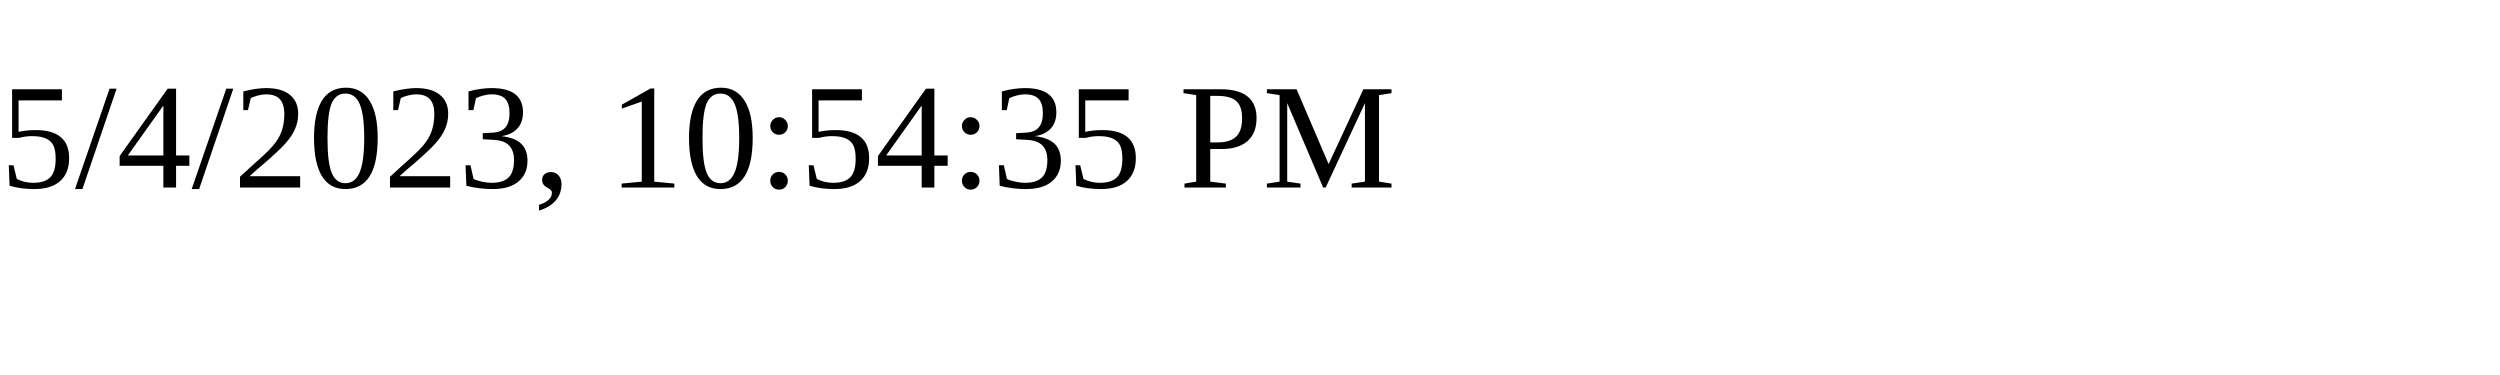
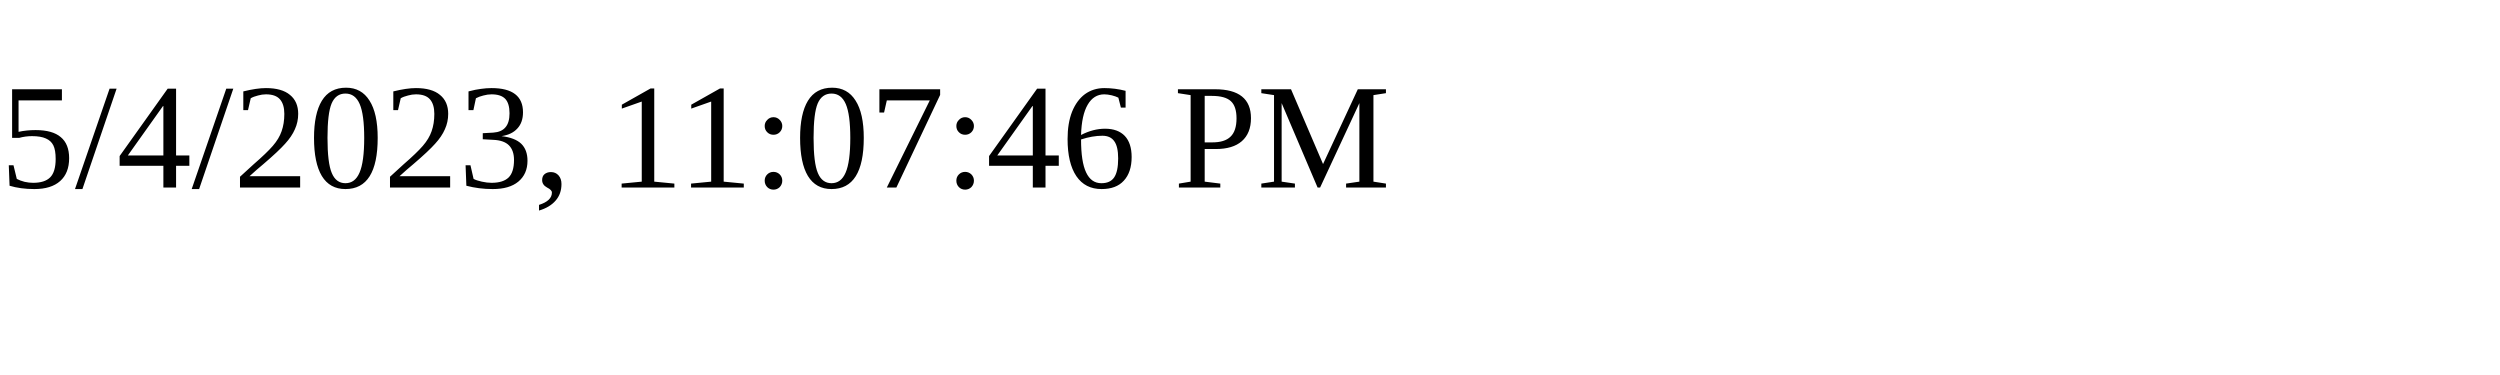
<svg xmlns="http://www.w3.org/2000/svg" height="30" width="200">
-   <text x="0" y="15">5/4/2023, 10:54:35 PM</text>
+   <text x="0" y="15">5/4/2023, 11:07:46 PM</text>
</svg>
